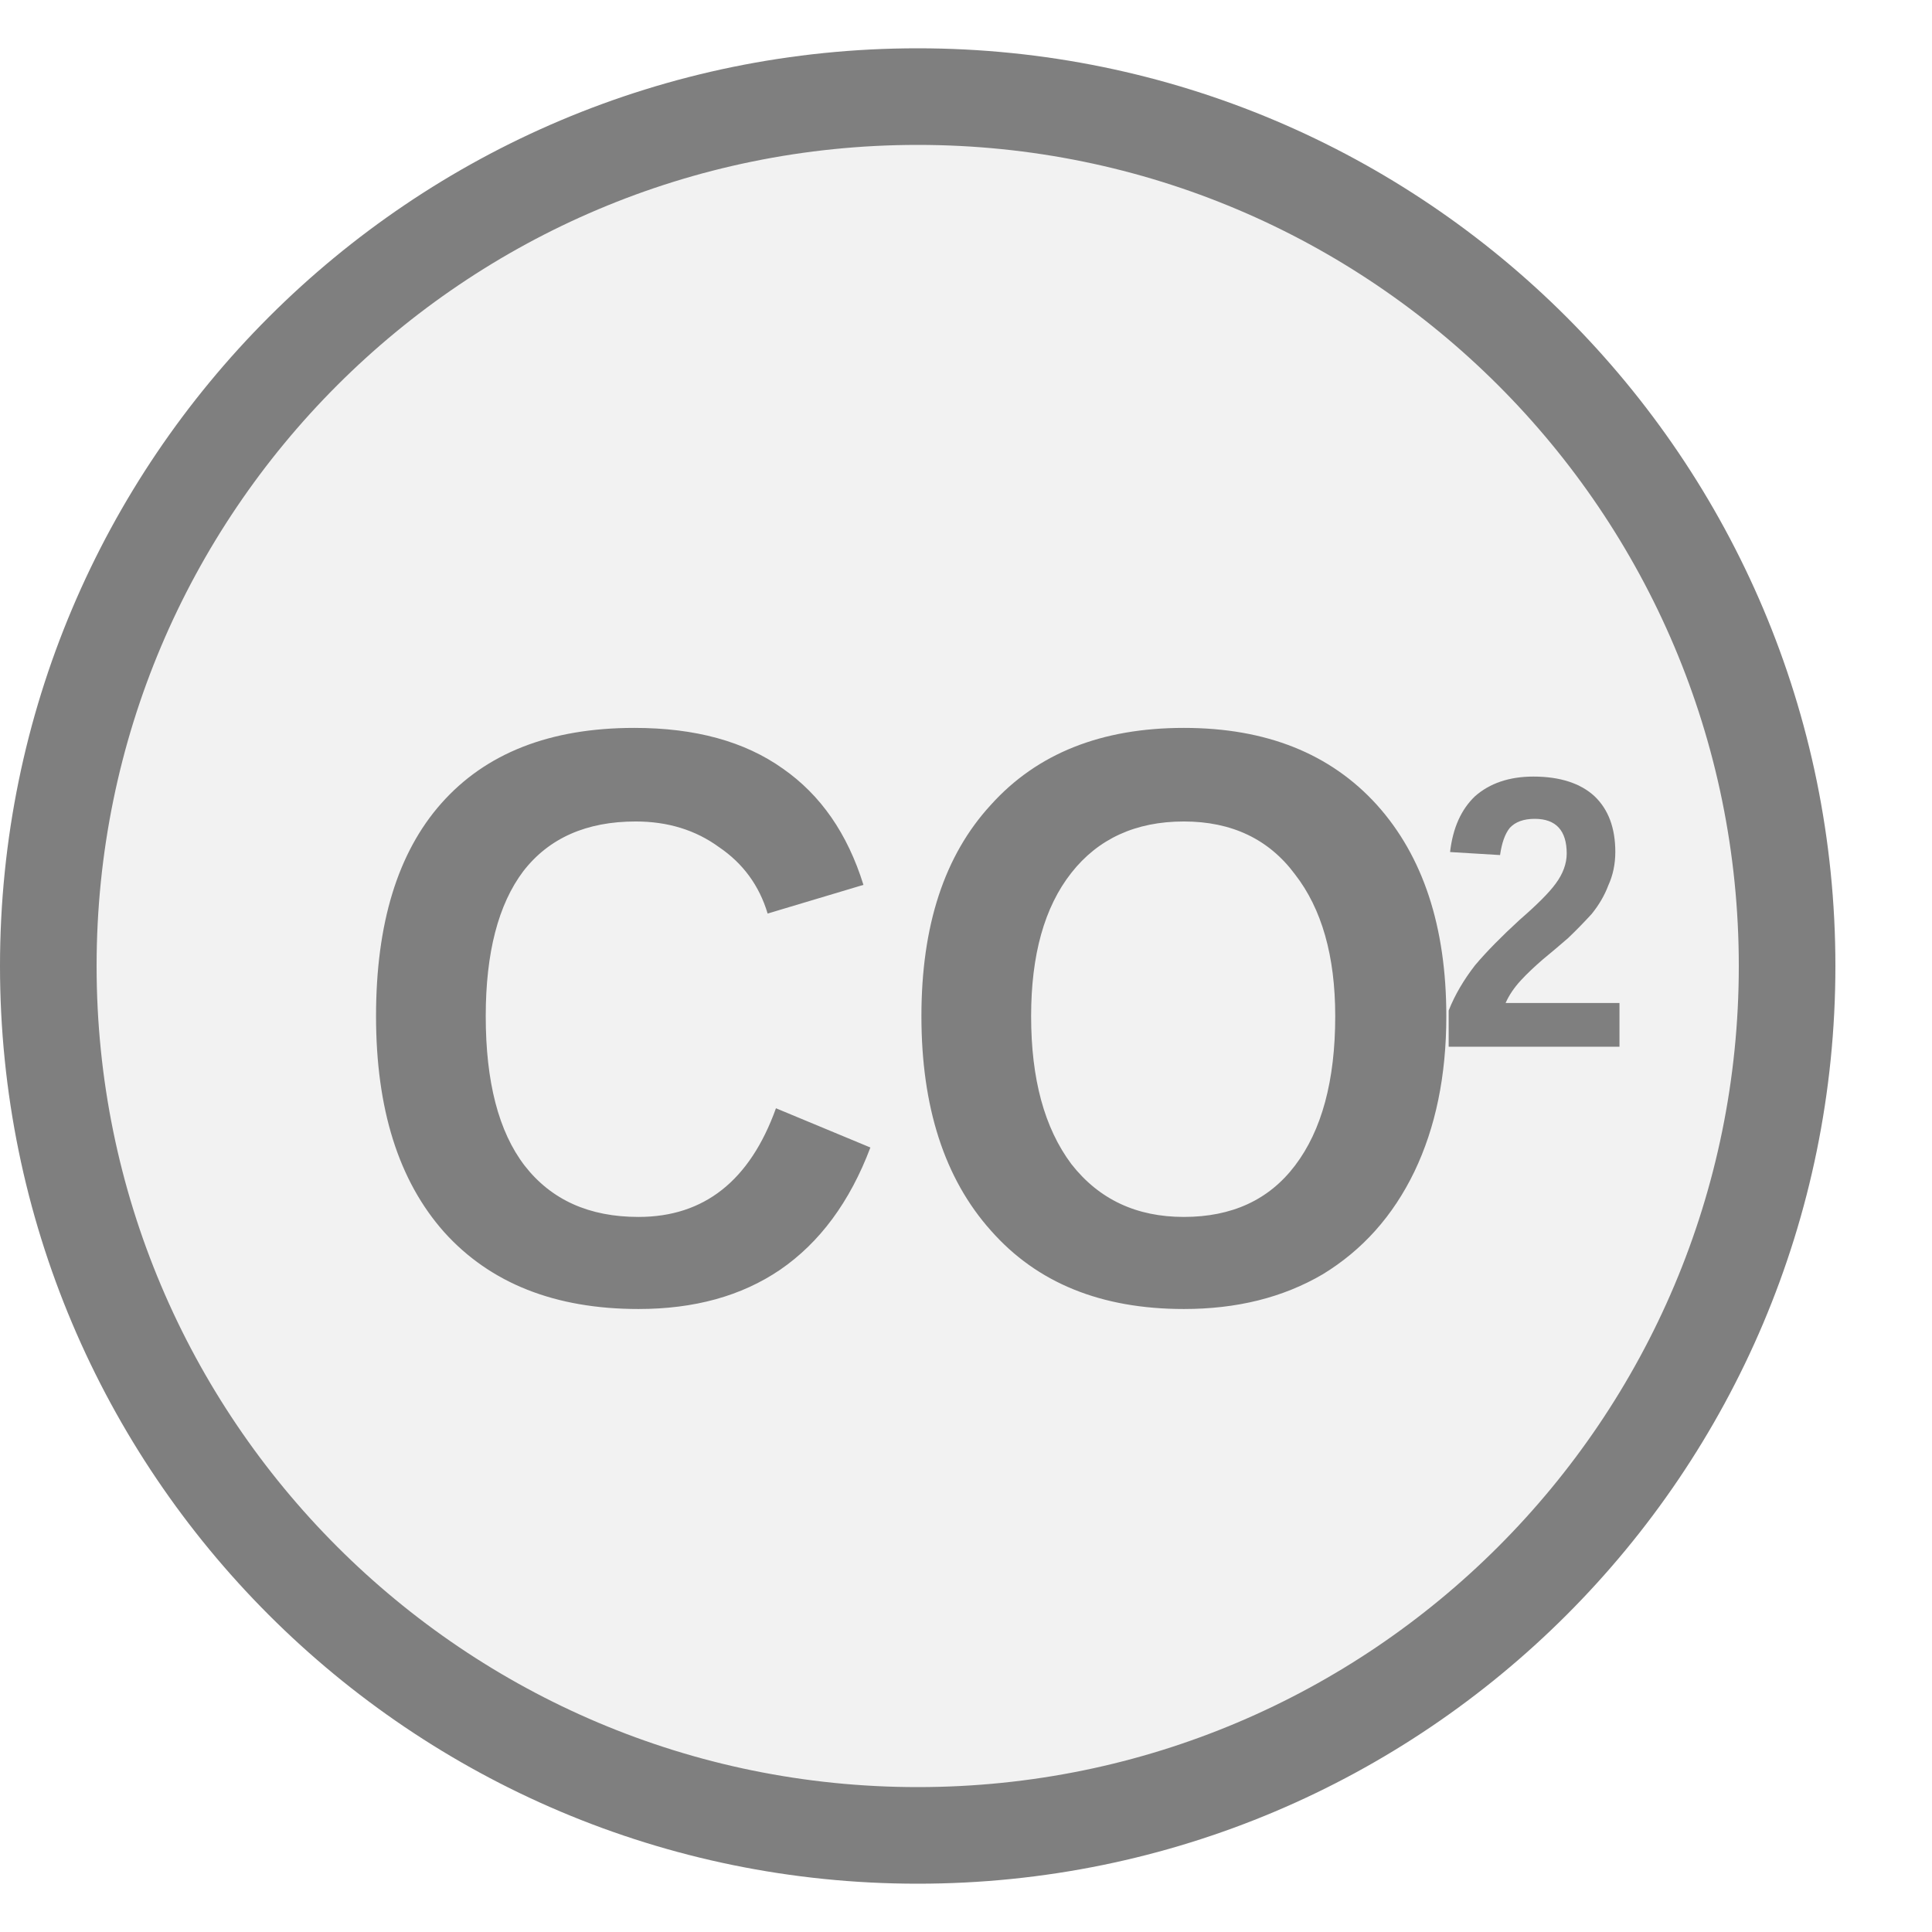
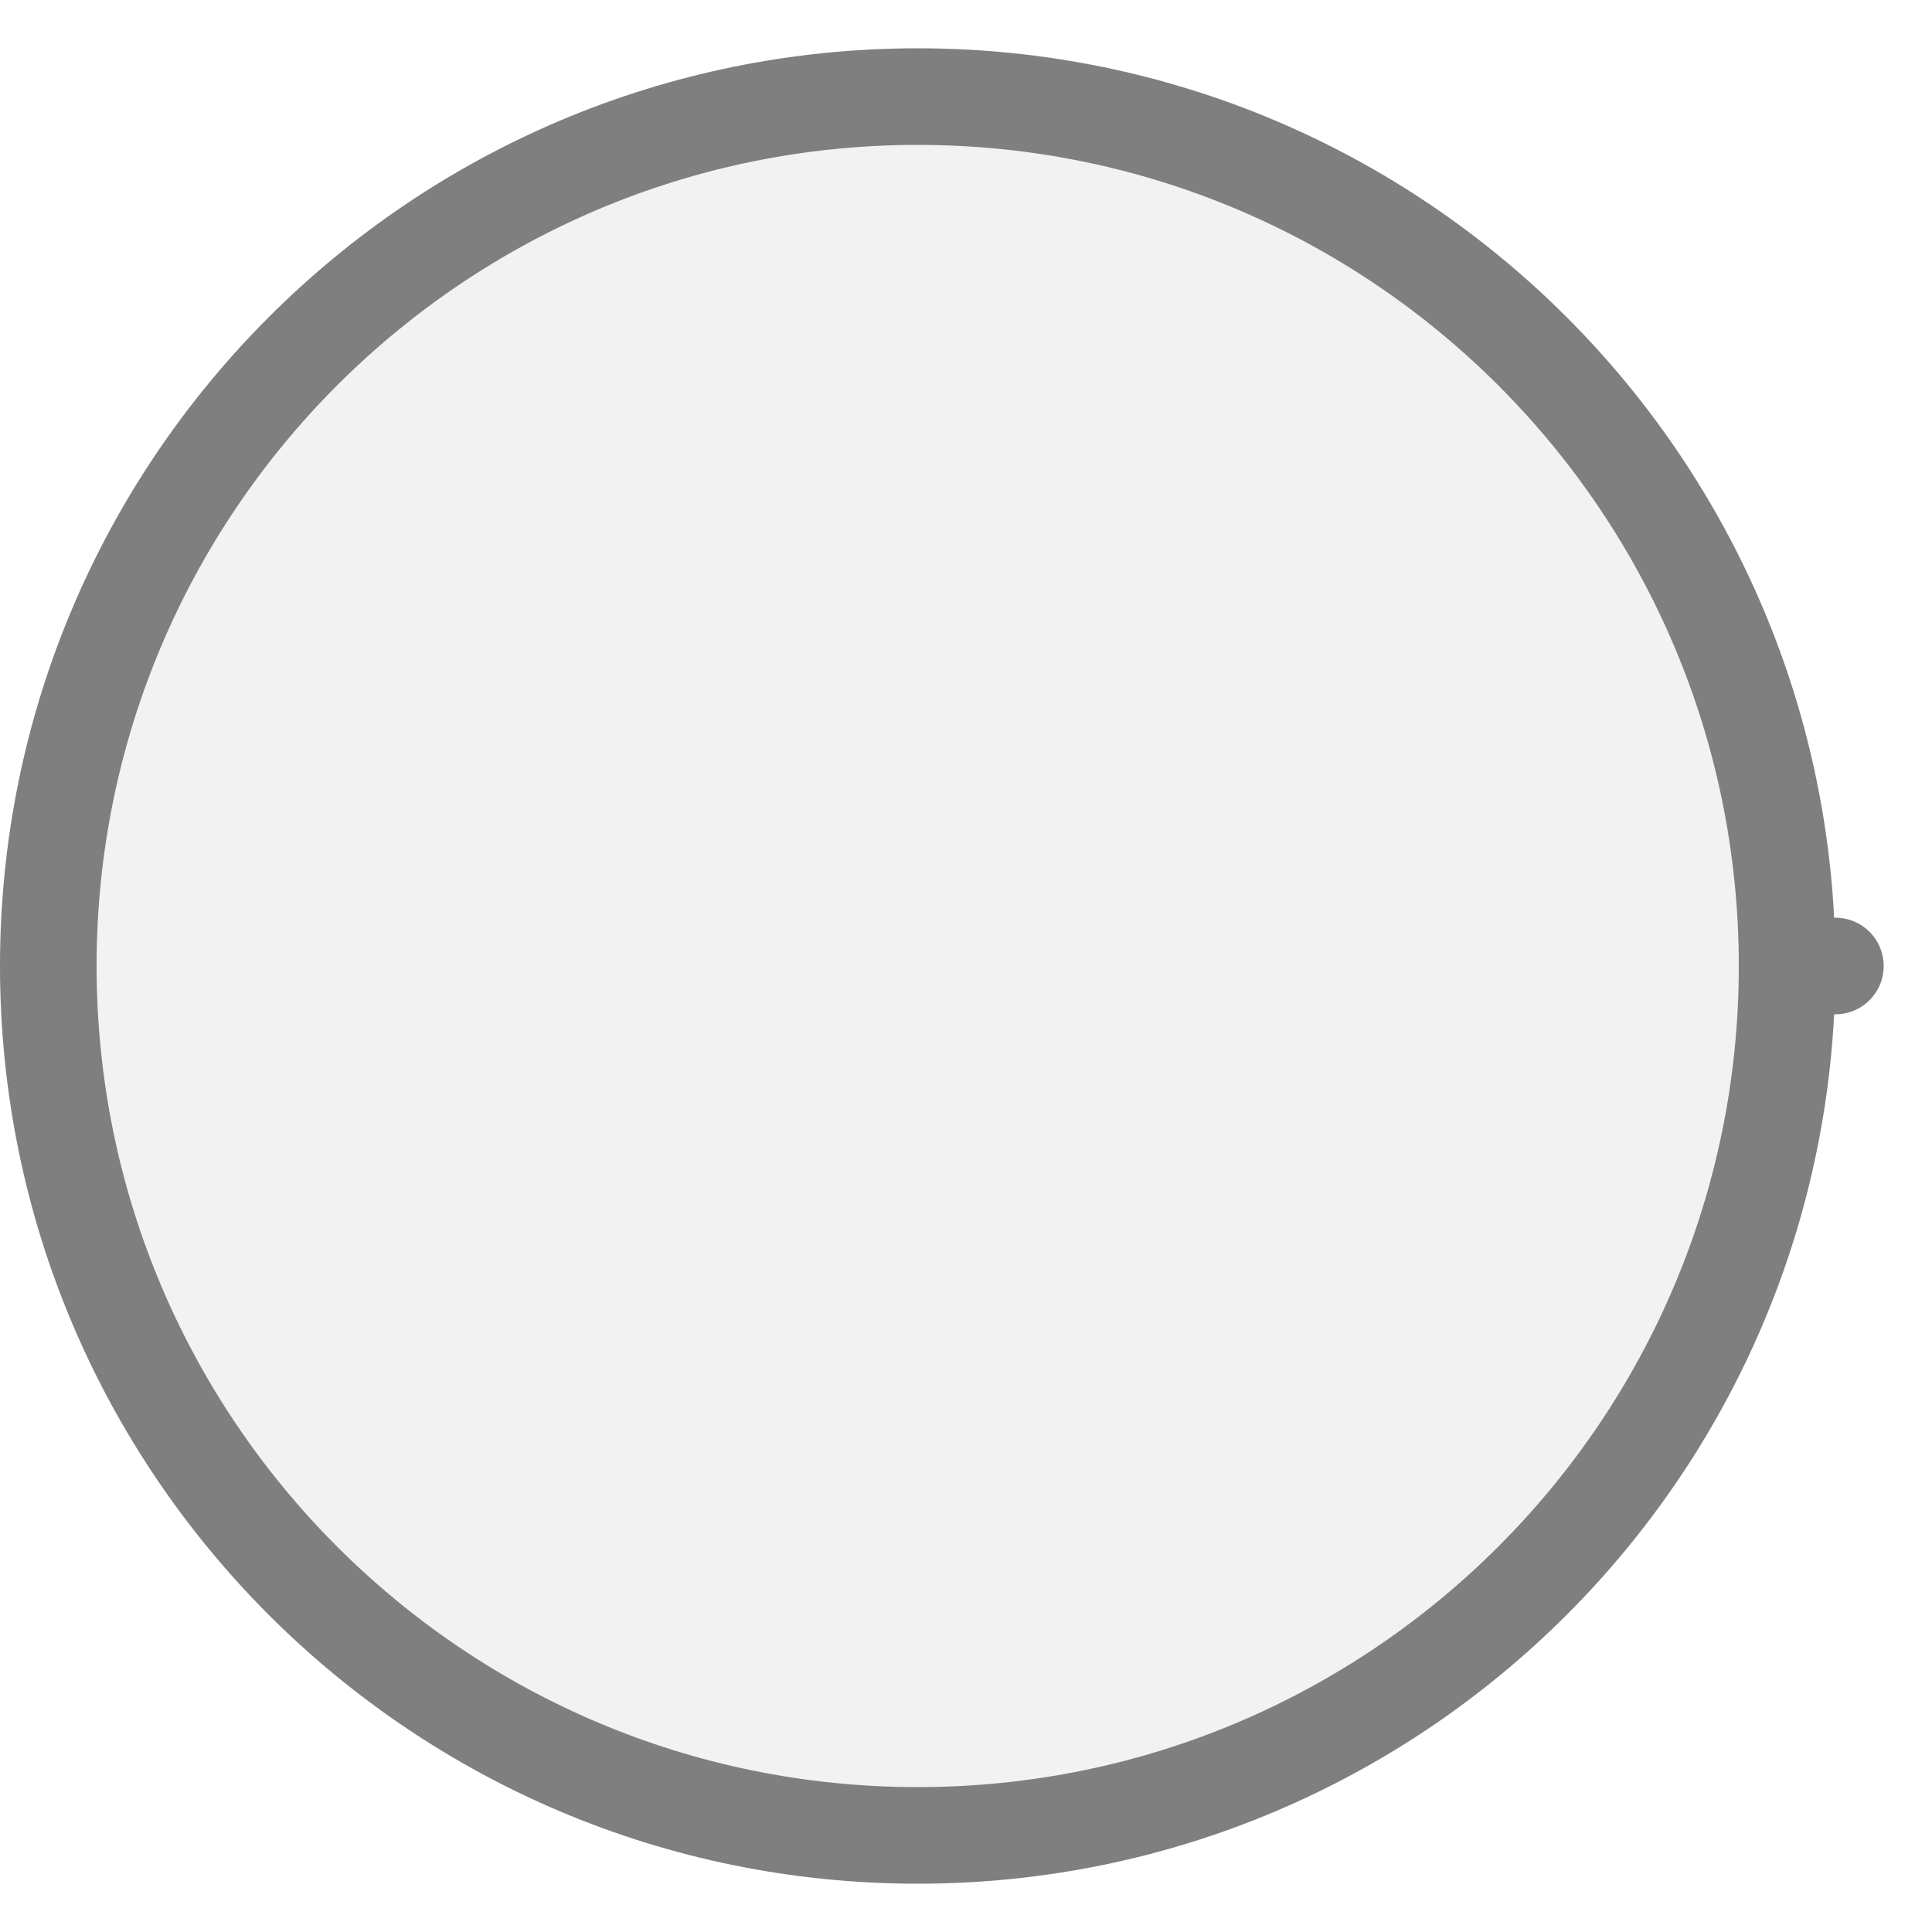
<svg xmlns="http://www.w3.org/2000/svg" width="20px" height="20px" viewBox="0 0 20 20">
+   <line x1="19" y1="10" x2="18.5" y2="10" stroke="#7f7f7f" stroke-width="1" stroke-linecap="round" />
  <circle cx="9.5" cy="10" r="9" fill="#f2f2f2" stroke="#7f7f7f" stroke-width="1" />
-   <text x="9.442" y="11.062" fill="#7f7f7f" font-family="Arial, Helvetica, sans-serif" font-size="8.5px" font-style="normal" font-weight="600" text-anchor="middle" dominant-baseline="middle" transform="translate(9.442 11.0625) scale(0.92 1) translate(-9.442 -11.0625)">CO</text>
-   <text x="14.868" y="9.703" fill="#7f7f7f" font-family="Arial, Helvetica, sans-serif" font-size="4px" font-style="normal" font-weight="600" text-anchor="start" dominant-baseline="middle" transform="translate(14.8684 9.7025) scale(0.92 1) translate(-14.8684 -9.7025)">2</text>
</svg>
